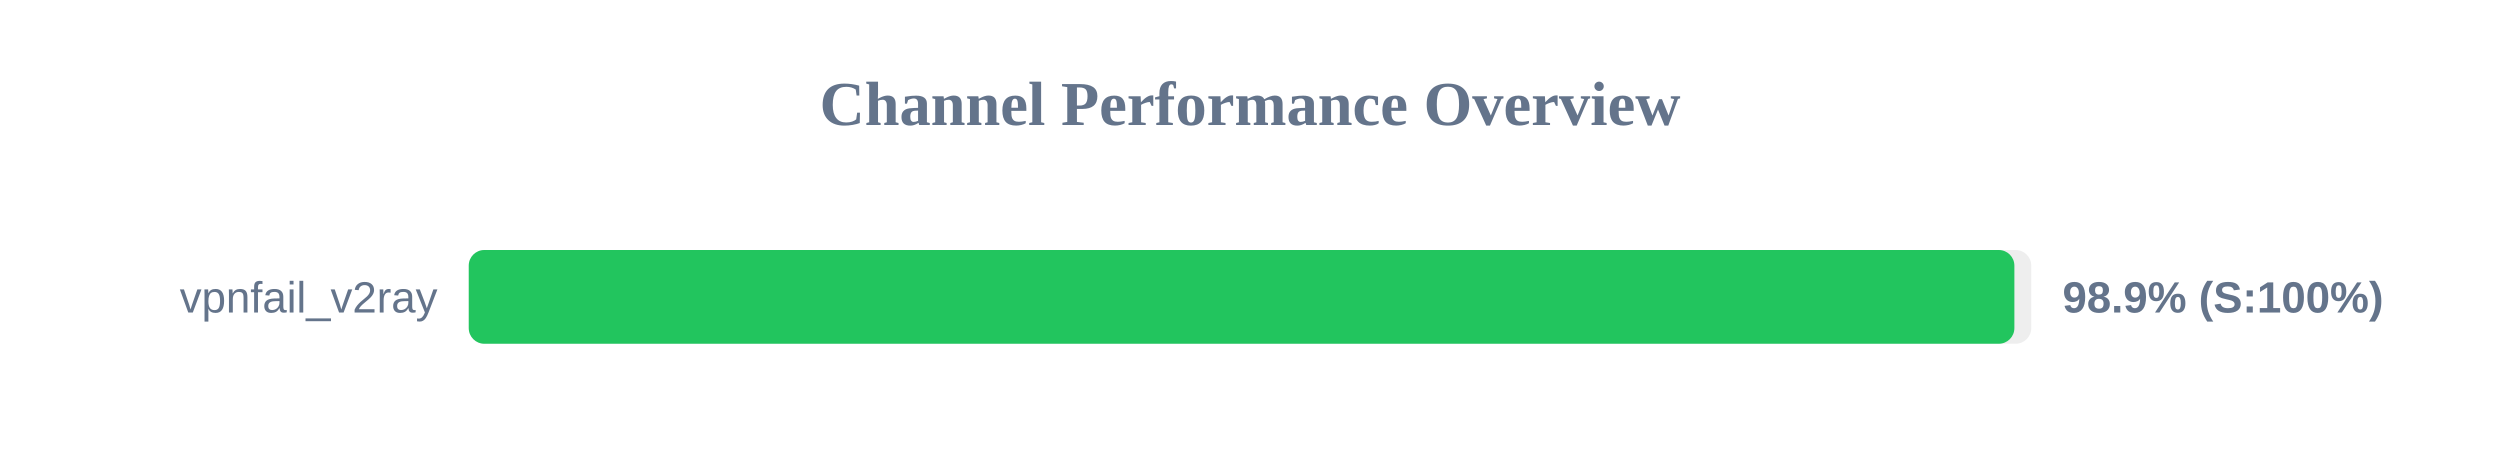
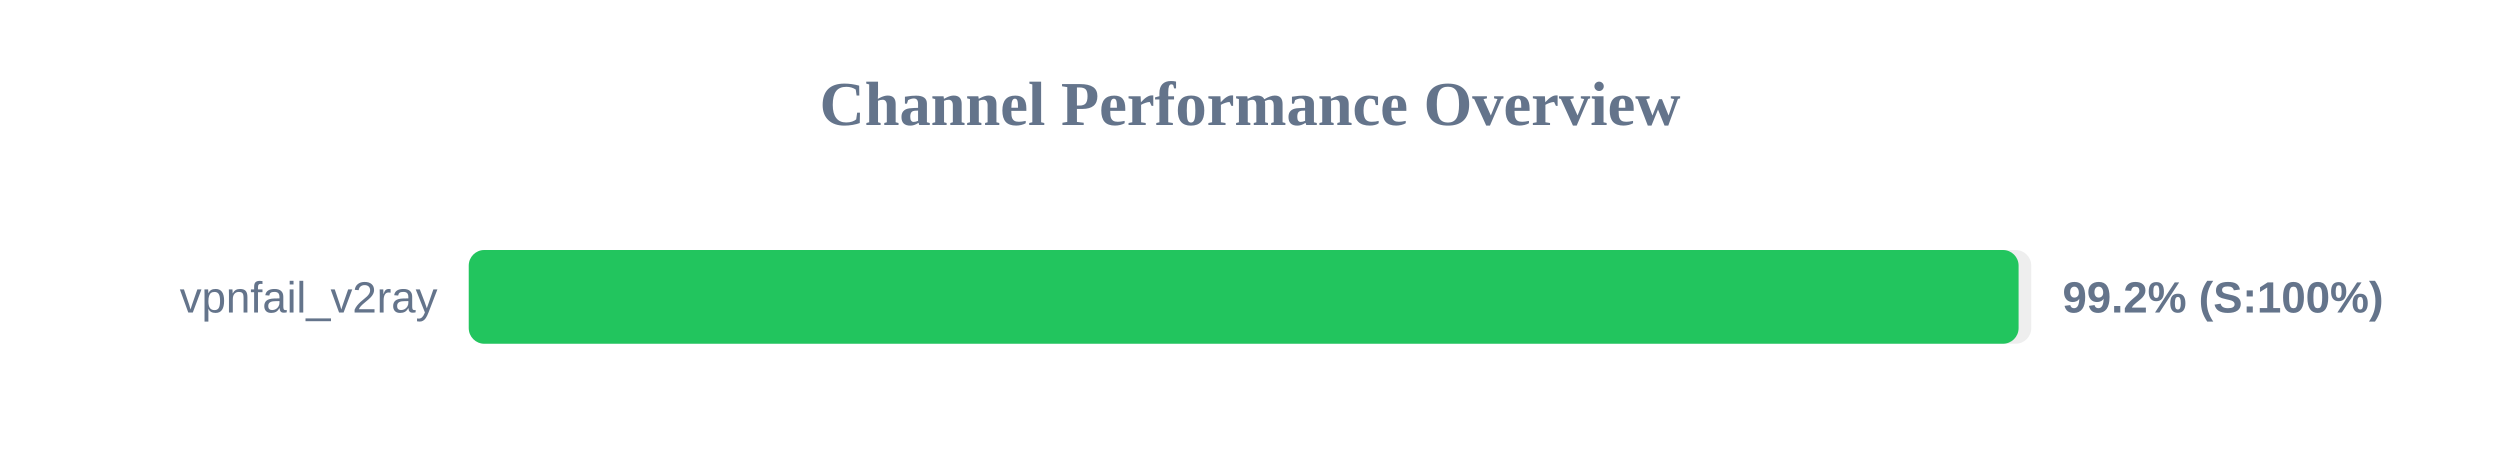
<svg xmlns="http://www.w3.org/2000/svg" width="800" height="150" version="1.1">
  <style>
        .row { font: 14px Arial; fill: #64748b; }
        .score { font: bold 14px Arial; fill: #64748b; }
    </style>
  <text x="400" y="40" text-anchor="middle" font-size="20px" font-weight="bold" fill="#64748b">Channel Performance Overview</text>
  <rect x="150" y="80" width="500" height="30" fill="#eee" rx="5" />
-   <rect x="150" y="80" width="494.6" height="30" fill="#22c55e" rx="5" />
+   <rect x="150" y="80" width="495.95" height="30" fill="#22c55e" rx="5" />
  <text x="140" y="100" text-anchor="end" class="row">vpnfail_v2ray</text>
-   <text x="660" y="100" text-anchor="start" class="score">98.9% (S:100%)</text>
+   <text x="660" y="100" text-anchor="start" class="score">99.2% (S:100%)</text>
</svg>
